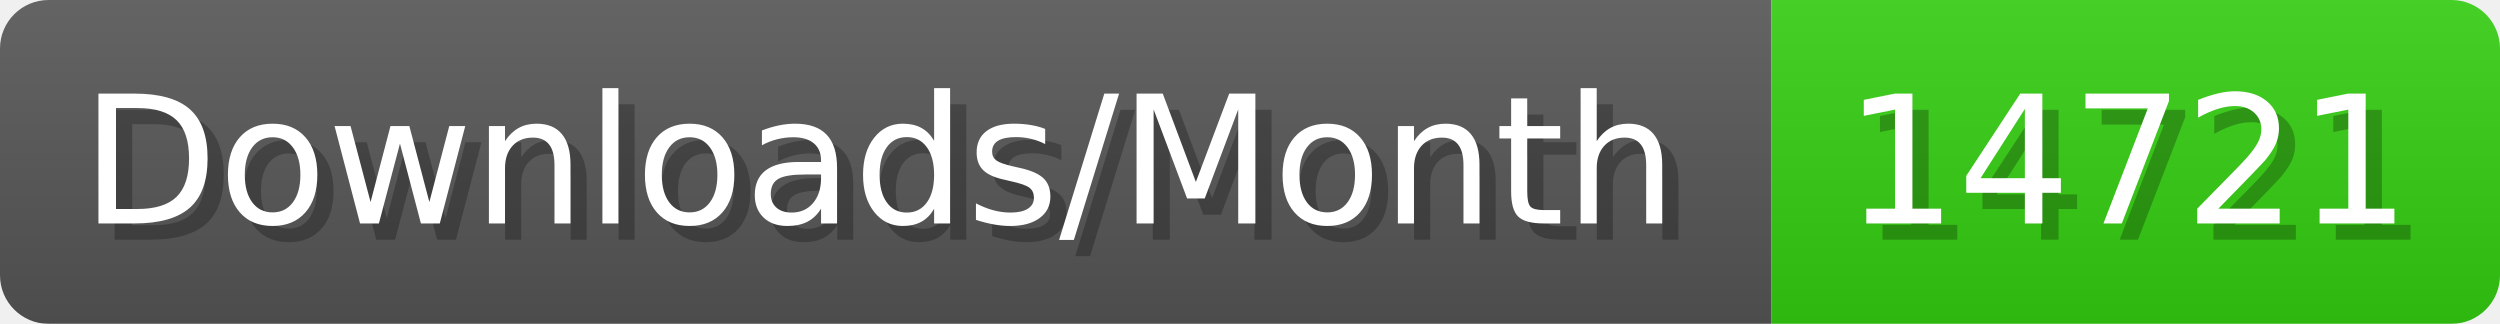
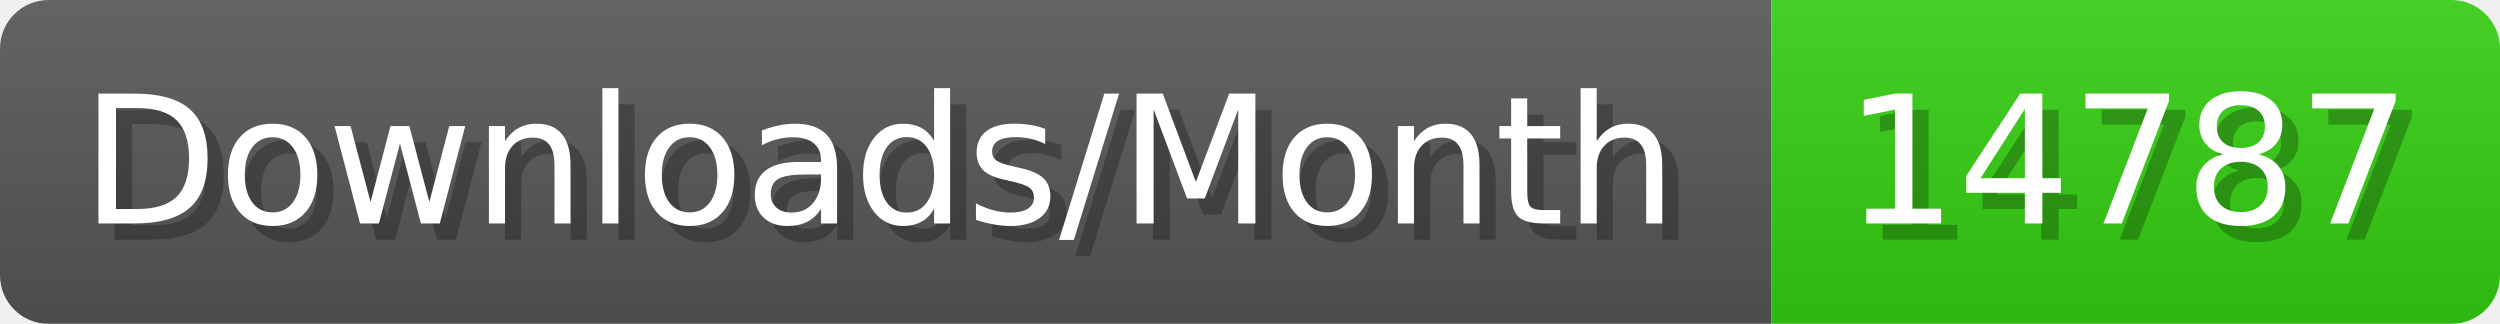
- <svg xmlns="http://www.w3.org/2000/svg" width="154.4" height="20" viewBox="0 0 1544 200" role="img" aria-label="Downloads/Month: 14721">
+ <svg xmlns="http://www.w3.org/2000/svg" width="154.4" height="20" viewBox="0 0 1544 200" role="img" aria-label="Downloads/Month: 14787">
  <linearGradient id="YlXUI" x2="0" y2="100%">
    <stop offset="0" stop-opacity=".1" stop-color="#EEE" />
    <stop offset="1" stop-opacity=".1" />
  </linearGradient>
  <mask id="JHhop">
    <rect width="1544" height="200" rx="30" fill="#FFF" />
  </mask>
  <g mask="url(#JHhop)">
    <rect width="1094" height="200" fill="#555" />
    <rect width="450" height="200" fill="#3C1" x="1094" />
    <rect width="1544" height="200" fill="url(#YlXUI)" />
  </g>
  <g aria-hidden="true" fill="#fff" text-anchor="start" font-family="Verdana,DejaVu Sans,sans-serif" font-size="110">
    <text x="60" y="148" textLength="994" fill="#000" opacity="0.25">Downloads/Month</text>
    <text x="50" y="138" textLength="994">Downloads/Month</text>
-     <text x="1149" y="148" textLength="350" fill="#000" opacity="0.25">14721</text>
-     <text x="1139" y="138" textLength="350">14721</text>
+     <text x="1149" y="148" textLength="350" fill="#000" opacity="0.25">14787</text>
+     <text x="1139" y="138" textLength="350">14787</text>
  </g>
</svg>
